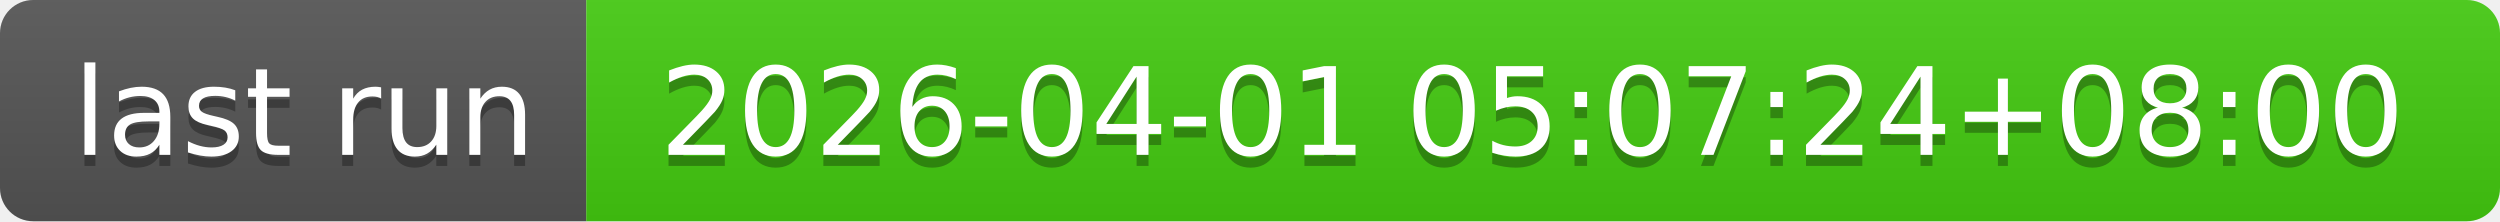
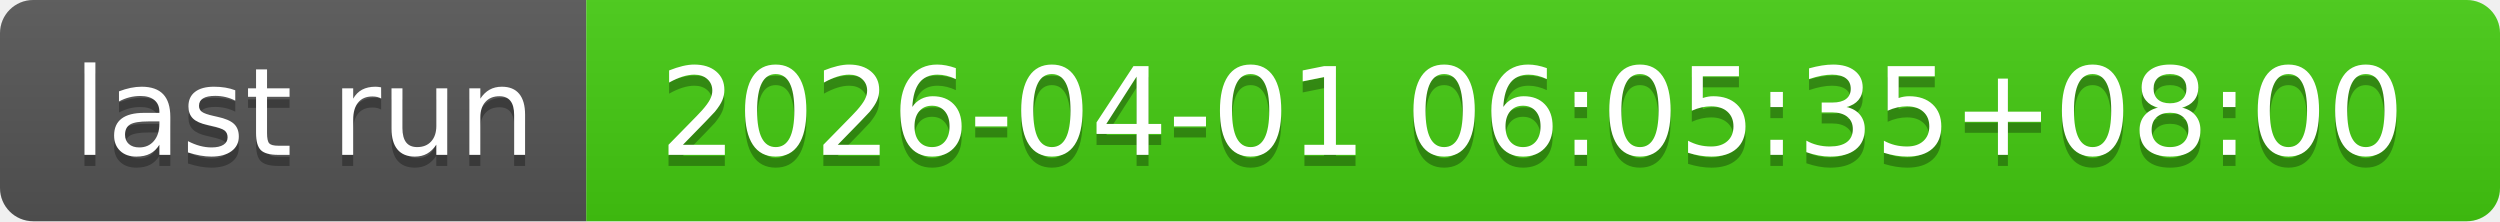
- <svg xmlns="http://www.w3.org/2000/svg" width="226" height="20" role="img" aria-label="last run: 2026-04-01 05:07:24+08:00">
+ <svg xmlns="http://www.w3.org/2000/svg" width="226" height="20" role="img" aria-label="last run: 2026-04-01 06:05:35+08:00">
  <linearGradient id="s" x2="0" y2="100%">
    <stop offset="0" stop-color="#bbb" stop-opacity=".1" />
    <stop offset="1" stop-opacity=".1" />
  </linearGradient>
  <clipPath id="r">
    <rect width="226" height="20" rx="3" fill="#fff" />
  </clipPath>
  <g clip-path="url(#r)">
    <rect width="53" height="20" fill="#555" />
    <rect x="53" width="173" height="20" fill="#4c1" />
    <rect width="226" height="20" fill="url(#s)" />
  </g>
  <g fill="#fff" text-anchor="middle" font-family="Verdana,Geneva,DejaVu Sans,sans-serif" text-rendering="geometricPrecision" font-size="110">
    <text aria-hidden="true" x="275" y="150" fill="#010101" fill-opacity=".3" transform="scale(.1)" textLength="430">last run</text>
    <text x="275" y="140" transform="scale(.1)" fill="#fff" textLength="430">last run</text>
-     <text aria-hidden="true" x="1385" y="150" fill="#010101" fill-opacity=".3" transform="scale(.1)" textLength="1630">2026-04-01 05:07:24+08:00</text>
-     <text x="1385" y="140" transform="scale(.1)" fill="#fff" textLength="1630">2026-04-01 05:07:24+08:00</text>
+     <text aria-hidden="true" x="1385" y="150" fill="#010101" fill-opacity=".3" transform="scale(.1)" textLength="1630">2026-04-01 06:05:35+08:00</text>
+     <text x="1385" y="140" transform="scale(.1)" fill="#fff" textLength="1630">2026-04-01 06:05:35+08:00</text>
  </g>
</svg>
